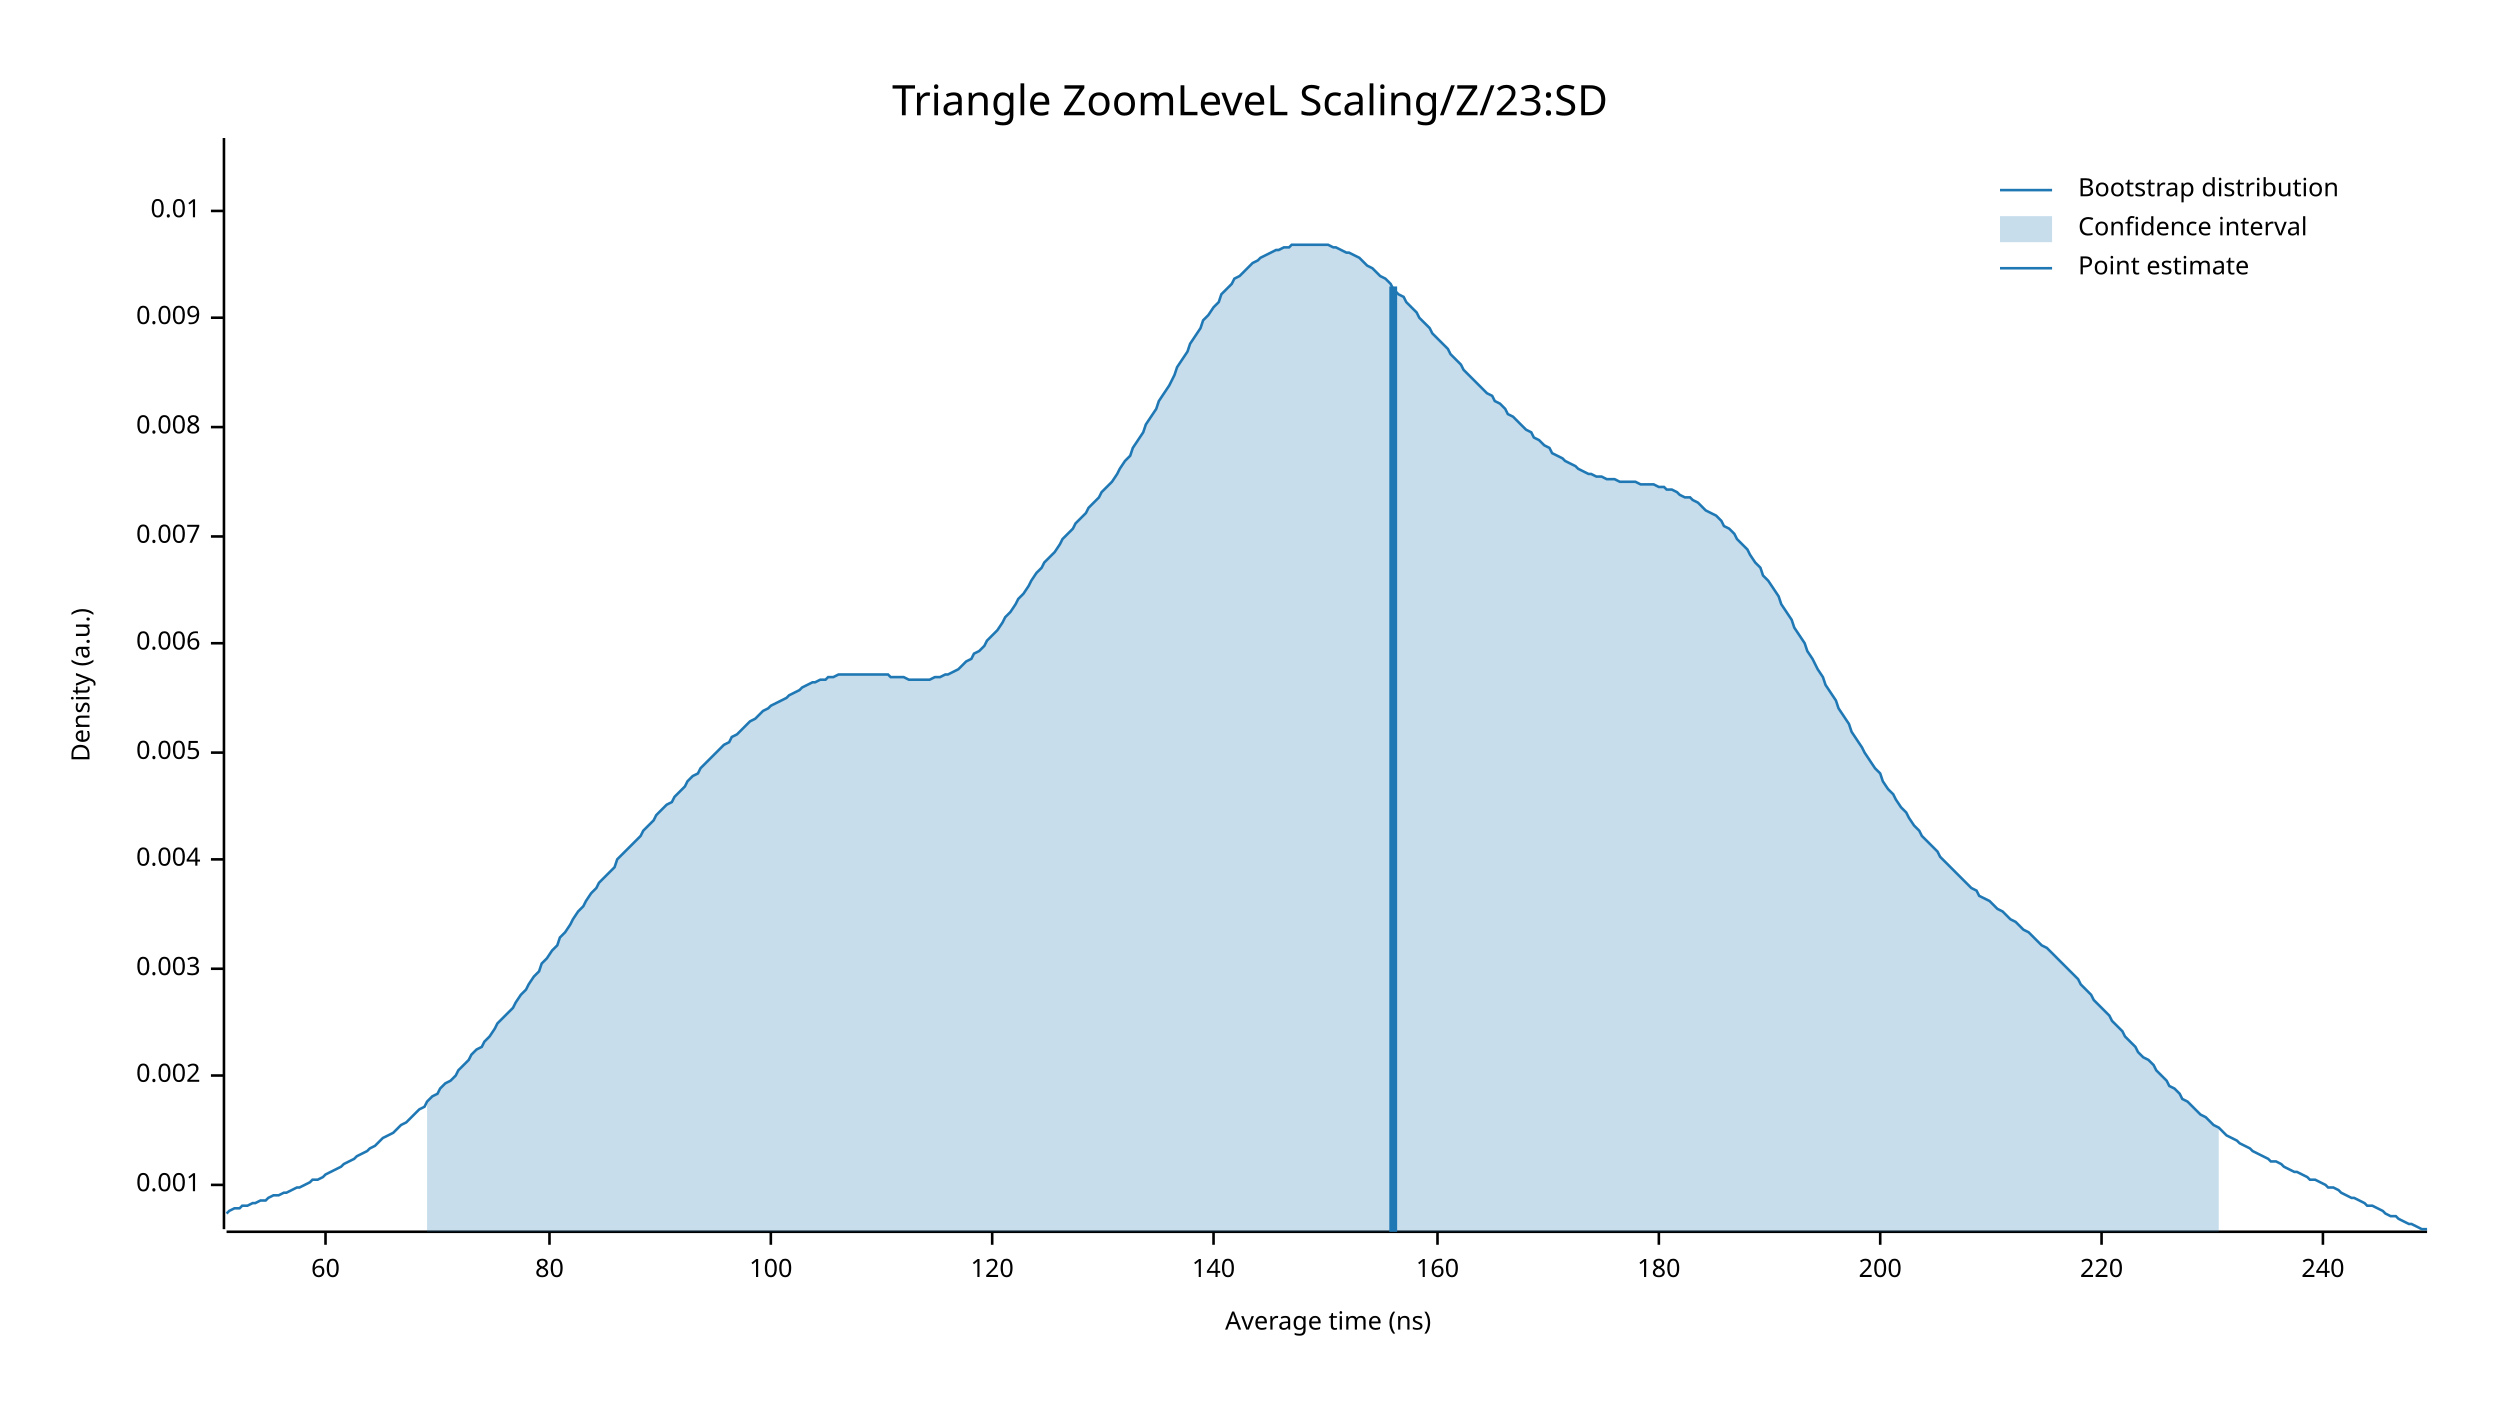
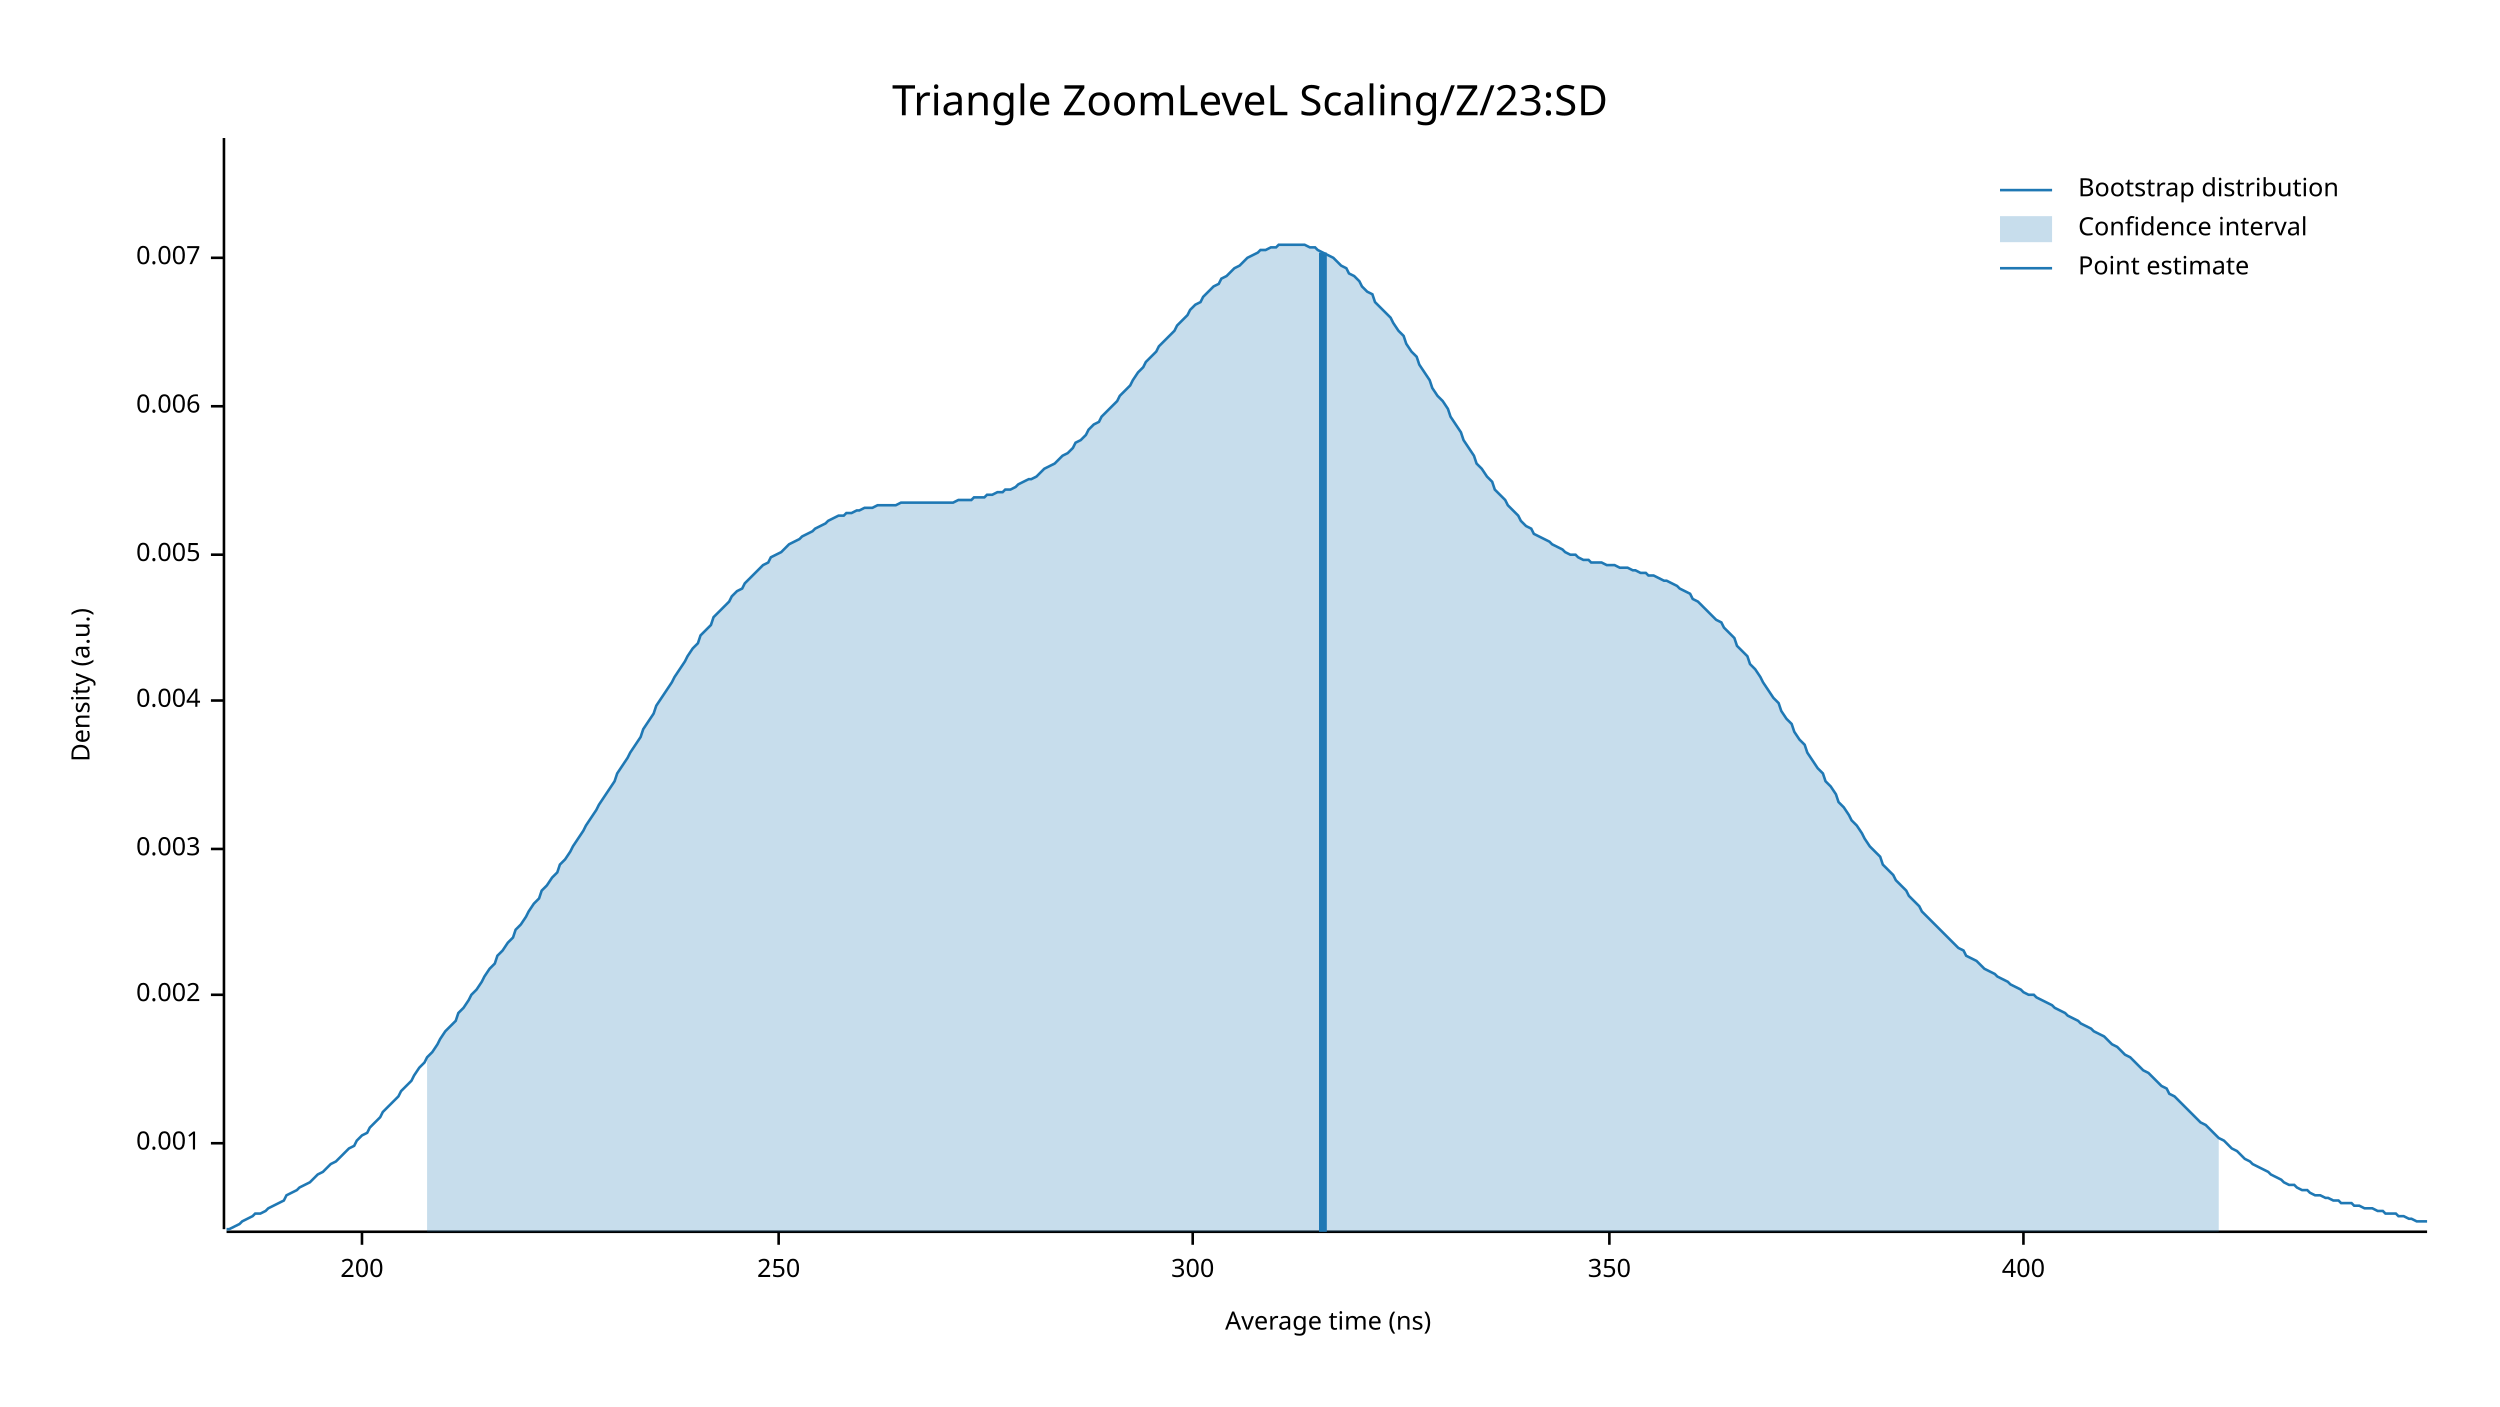
<svg xmlns="http://www.w3.org/2000/svg" width="960" height="540" viewBox="0 0 960 540">
  <text x="480" y="32" dy="0.76em" text-anchor="middle" font-family="sans-serif" font-size="16.129" opacity="1" fill="#000000">
Triangle ZoomLeveL Scaling/Z/23:SD
</text>
  <text x="27" y="263" dy="0.76em" text-anchor="middle" font-family="sans-serif" font-size="9.677" opacity="1" fill="#000000" transform="rotate(270, 27, 263)">
Density (a.u.)
</text>
  <text x="510" y="513" dy="-0.5ex" text-anchor="middle" font-family="sans-serif" font-size="9.677" opacity="1" fill="#000000">
Average time (ns)
</text>
  <polyline fill="none" opacity="1" stroke="#000000" stroke-width="1" points="86,53 86,472 " />
-   <text x="77" y="455" dy="0.5ex" text-anchor="end" font-family="sans-serif" font-size="9.677" opacity="1" fill="#000000">
+   <text x="77" y="439" dy="0.5ex" text-anchor="end" font-family="sans-serif" font-size="9.677" opacity="1" fill="#000000">
0.001
</text>
-   <polyline fill="none" opacity="1" stroke="#000000" stroke-width="1" points="81,455 86,455 " />
-   <text x="77" y="413" dy="0.5ex" text-anchor="end" font-family="sans-serif" font-size="9.677" opacity="1" fill="#000000">
+   <polyline fill="none" opacity="1" stroke="#000000" stroke-width="1" points="81,439 86,439 " />
+   <text x="77" y="382" dy="0.5ex" text-anchor="end" font-family="sans-serif" font-size="9.677" opacity="1" fill="#000000">
0.002
</text>
-   <polyline fill="none" opacity="1" stroke="#000000" stroke-width="1" points="81,413 86,413 " />
-   <text x="77" y="372" dy="0.5ex" text-anchor="end" font-family="sans-serif" font-size="9.677" opacity="1" fill="#000000">
+   <polyline fill="none" opacity="1" stroke="#000000" stroke-width="1" points="81,382 86,382 " />
+   <text x="77" y="326" dy="0.5ex" text-anchor="end" font-family="sans-serif" font-size="9.677" opacity="1" fill="#000000">
0.003
</text>
-   <polyline fill="none" opacity="1" stroke="#000000" stroke-width="1" points="81,372 86,372 " />
-   <text x="77" y="330" dy="0.5ex" text-anchor="end" font-family="sans-serif" font-size="9.677" opacity="1" fill="#000000">
+   <polyline fill="none" opacity="1" stroke="#000000" stroke-width="1" points="81,326 86,326 " />
+   <text x="77" y="269" dy="0.5ex" text-anchor="end" font-family="sans-serif" font-size="9.677" opacity="1" fill="#000000">
0.004
</text>
-   <polyline fill="none" opacity="1" stroke="#000000" stroke-width="1" points="81,330 86,330 " />
-   <text x="77" y="289" dy="0.5ex" text-anchor="end" font-family="sans-serif" font-size="9.677" opacity="1" fill="#000000">
+   <polyline fill="none" opacity="1" stroke="#000000" stroke-width="1" points="81,269 86,269 " />
+   <text x="77" y="213" dy="0.5ex" text-anchor="end" font-family="sans-serif" font-size="9.677" opacity="1" fill="#000000">
0.005
</text>
-   <polyline fill="none" opacity="1" stroke="#000000" stroke-width="1" points="81,289 86,289 " />
-   <text x="77" y="247" dy="0.5ex" text-anchor="end" font-family="sans-serif" font-size="9.677" opacity="1" fill="#000000">
+   <polyline fill="none" opacity="1" stroke="#000000" stroke-width="1" points="81,213 86,213 " />
+   <text x="77" y="156" dy="0.5ex" text-anchor="end" font-family="sans-serif" font-size="9.677" opacity="1" fill="#000000">
0.006
</text>
-   <polyline fill="none" opacity="1" stroke="#000000" stroke-width="1" points="81,247 86,247 " />
-   <text x="77" y="206" dy="0.5ex" text-anchor="end" font-family="sans-serif" font-size="9.677" opacity="1" fill="#000000">
+   <polyline fill="none" opacity="1" stroke="#000000" stroke-width="1" points="81,156 86,156 " />
+   <text x="77" y="99" dy="0.5ex" text-anchor="end" font-family="sans-serif" font-size="9.677" opacity="1" fill="#000000">
0.007
</text>
-   <polyline fill="none" opacity="1" stroke="#000000" stroke-width="1" points="81,206 86,206 " />
-   <text x="77" y="164" dy="0.5ex" text-anchor="end" font-family="sans-serif" font-size="9.677" opacity="1" fill="#000000">
- 0.008
- </text>
-   <polyline fill="none" opacity="1" stroke="#000000" stroke-width="1" points="81,164 86,164 " />
-   <text x="77" y="122" dy="0.5ex" text-anchor="end" font-family="sans-serif" font-size="9.677" opacity="1" fill="#000000">
- 0.009
- </text>
-   <polyline fill="none" opacity="1" stroke="#000000" stroke-width="1" points="81,122 86,122 " />
-   <text x="77" y="81" dy="0.5ex" text-anchor="end" font-family="sans-serif" font-size="9.677" opacity="1" fill="#000000">
- 0.01
- </text>
-   <polyline fill="none" opacity="1" stroke="#000000" stroke-width="1" points="81,81 86,81 " />
+   <polyline fill="none" opacity="1" stroke="#000000" stroke-width="1" points="81,99 86,99 " />
  <polyline fill="none" opacity="1" stroke="#000000" stroke-width="1" points="87,473 932,473 " />
-   <text x="125" y="483" dy="0.76em" text-anchor="middle" font-family="sans-serif" font-size="9.677" opacity="1" fill="#000000">
- 60
- </text>
-   <polyline fill="none" opacity="1" stroke="#000000" stroke-width="1" points="125,473 125,478 " />
-   <text x="211" y="483" dy="0.76em" text-anchor="middle" font-family="sans-serif" font-size="9.677" opacity="1" fill="#000000">
- 80
- </text>
-   <polyline fill="none" opacity="1" stroke="#000000" stroke-width="1" points="211,473 211,478 " />
-   <text x="296" y="483" dy="0.76em" text-anchor="middle" font-family="sans-serif" font-size="9.677" opacity="1" fill="#000000">
- 100
- </text>
-   <polyline fill="none" opacity="1" stroke="#000000" stroke-width="1" points="296,473 296,478 " />
-   <text x="381" y="483" dy="0.76em" text-anchor="middle" font-family="sans-serif" font-size="9.677" opacity="1" fill="#000000">
- 120
- </text>
-   <polyline fill="none" opacity="1" stroke="#000000" stroke-width="1" points="381,473 381,478 " />
-   <text x="466" y="483" dy="0.76em" text-anchor="middle" font-family="sans-serif" font-size="9.677" opacity="1" fill="#000000">
- 140
- </text>
-   <polyline fill="none" opacity="1" stroke="#000000" stroke-width="1" points="466,473 466,478 " />
-   <text x="552" y="483" dy="0.76em" text-anchor="middle" font-family="sans-serif" font-size="9.677" opacity="1" fill="#000000">
- 160
- </text>
-   <polyline fill="none" opacity="1" stroke="#000000" stroke-width="1" points="552,473 552,478 " />
-   <text x="637" y="483" dy="0.76em" text-anchor="middle" font-family="sans-serif" font-size="9.677" opacity="1" fill="#000000">
- 180
- </text>
-   <polyline fill="none" opacity="1" stroke="#000000" stroke-width="1" points="637,473 637,478 " />
-   <text x="722" y="483" dy="0.76em" text-anchor="middle" font-family="sans-serif" font-size="9.677" opacity="1" fill="#000000">
+   <text x="139" y="483" dy="0.76em" text-anchor="middle" font-family="sans-serif" font-size="9.677" opacity="1" fill="#000000">
200
</text>
-   <polyline fill="none" opacity="1" stroke="#000000" stroke-width="1" points="722,473 722,478 " />
-   <text x="807" y="483" dy="0.76em" text-anchor="middle" font-family="sans-serif" font-size="9.677" opacity="1" fill="#000000">
- 220
+   <polyline fill="none" opacity="1" stroke="#000000" stroke-width="1" points="139,473 139,478 " />
+   <text x="299" y="483" dy="0.76em" text-anchor="middle" font-family="sans-serif" font-size="9.677" opacity="1" fill="#000000">
+ 250
</text>
-   <polyline fill="none" opacity="1" stroke="#000000" stroke-width="1" points="807,473 807,478 " />
-   <text x="892" y="483" dy="0.76em" text-anchor="middle" font-family="sans-serif" font-size="9.677" opacity="1" fill="#000000">
- 240
+   <polyline fill="none" opacity="1" stroke="#000000" stroke-width="1" points="299,473 299,478 " />
+   <text x="458" y="483" dy="0.76em" text-anchor="middle" font-family="sans-serif" font-size="9.677" opacity="1" fill="#000000">
+ 300
</text>
-   <polyline fill="none" opacity="1" stroke="#000000" stroke-width="1" points="892,473 892,478 " />
-   <polyline fill="none" opacity="1" stroke="#1F78B4" stroke-width="1" points="87,466 88,465 90,464 92,464 93,463 95,463 97,462 98,462 100,461 102,461 103,460 105,459 107,459 109,458 110,458 112,457 114,456 115,456 117,455 119,454 120,453 122,453 124,452 125,451 127,450 129,449 131,448 132,447 134,446 136,445 137,444 139,443 141,442 142,441 144,440 146,438 147,437 149,436 151,435 153,433 154,432 156,431 158,429 159,428 161,426 163,425 164,423 166,421 168,420 169,418 171,416 173,415 175,413 176,411 178,409 180,407 181,405 183,403 185,402 186,400 188,398 190,395 191,393 193,391 195,389 197,387 198,385 200,382 202,380 203,378 205,375 207,373 208,370 210,368 212,365 214,363 215,360 217,358 219,355 220,353 222,350 224,348 225,346 227,343 229,341 230,339 232,337 234,335 236,333 237,330 239,328 241,326 242,325 244,323 246,321 247,319 249,317 251,315 252,313 254,311 256,309 258,308 259,306 261,304 263,302 264,300 266,298 268,297 269,295 271,293 273,291 274,290 276,288 278,286 280,285 281,283 283,282 285,280 286,279 288,277 290,276 291,275 293,273 295,272 296,271 298,270 300,269 302,268 303,267 305,266 307,265 308,264 310,263 312,262 313,262 315,261 317,261 318,260 320,260 322,259 324,259 325,259 327,259 329,259 330,259 332,259 334,259 335,259 337,259 339,259 341,259 342,260 344,260 346,260 347,260 349,261 351,261 352,261 354,261 356,261 357,261 359,260 361,260 363,259 364,259 366,258 368,257 369,256 371,254 373,253 374,251 376,250 378,248 379,246 381,244 383,242 385,239 386,237 388,235 390,232 391,230 393,228 395,225 396,223 398,220 400,218 401,216 403,214 405,212 407,209 408,207 410,205 412,203 413,201 415,199 417,197 418,195 420,193 422,191 423,189 425,187 427,185 429,182 430,180 432,177 434,175 435,172 437,169 439,166 440,163 442,160 444,157 445,154 447,151 449,148 451,144 452,141 454,138 456,135 457,132 459,129 461,126 462,123 464,121 466,118 468,116 469,113 471,111 473,109 474,107 476,106 478,104 479,103 481,101 483,100 484,99 486,98 488,97 490,96 491,96 493,95 495,95 496,94 498,94 500,94 501,94 503,94 505,94 506,94 508,94 510,94 512,95 513,95 515,96 517,97 518,97 520,98 522,99 523,100 525,102 527,103 528,104 530,106 532,107 534,109 535,111 537,113 539,114 540,116 542,118 544,120 545,122 547,124 549,126 550,128 552,130 554,132 556,134 557,136 559,138 561,140 562,142 564,144 566,146 567,147 569,149 571,151 573,152 574,154 576,155 578,157 579,159 581,160 583,162 584,163 586,165 588,166 589,168 591,169 593,171 595,172 596,174 598,175 600,176 601,177 603,178 605,179 606,180 608,181 610,182 611,182 613,183 615,183 617,184 618,184 620,184 622,185 623,185 625,185 627,185 628,185 630,186 632,186 633,186 635,186 637,187 639,187 640,188 642,188 644,189 645,190 647,191 649,191 650,192 652,193 654,195 655,196 657,197 659,198 661,200 662,202 664,203 666,205 667,207 669,209 671,211 672,213 674,216 676,218 677,221 679,223 681,226 683,229 684,232 686,235 688,238 689,241 691,244 693,247 694,250 696,253 698,257 700,260 701,263 703,266 705,269 706,272 708,275 710,278 711,281 713,284 715,287 716,289 718,292 720,295 722,297 723,300 725,303 727,305 728,307 730,310 732,312 733,314 735,317 737,319 738,321 740,323 742,325 744,327 745,329 747,331 749,333 750,334 752,336 754,338 755,339 757,341 759,342 760,344 762,345 764,346 766,348 767,349 769,350 771,352 772,353 774,354 776,356 777,357 779,358 781,360 782,361 784,363 786,364 788,366 789,367 791,369 793,371 794,372 796,374 798,376 799,378 801,380 803,382 804,384 806,386 808,388 810,390 811,392 813,394 815,396 816,398 818,400 820,402 821,404 823,406 825,407 827,409 828,411 830,413 832,415 833,417 835,418 837,420 838,422 840,423 842,425 843,426 845,428 847,429 849,431 850,432 852,433 854,435 855,436 857,437 859,438 860,439 862,440 864,441 865,442 867,443 869,444 871,445 872,446 874,446 876,447 877,448 879,449 881,450 882,450 884,451 886,452 887,453 889,453 891,454 893,455 894,456 896,456 898,457 899,458 901,459 903,460 904,460 906,461 908,462 909,463 911,463 913,464 915,465 916,466 918,467 920,467 921,468 923,469 925,470 926,470 928,471 930,472 932,472 " />
-   <polygon opacity="0.25" fill="#1F78B4" points="164,423 166,421 168,420 169,418 171,416 173,415 175,413 176,411 178,409 180,407 181,405 183,403 185,402 186,400 188,398 190,395 191,393 193,391 195,389 197,387 198,385 200,382 202,380 203,378 205,375 207,373 208,370 210,368 212,365 214,363 215,360 217,358 219,355 220,353 222,350 224,348 225,346 227,343 229,341 230,339 232,337 234,335 236,333 237,330 239,328 241,326 242,325 244,323 246,321 247,319 249,317 251,315 252,313 254,311 256,309 258,308 259,306 261,304 263,302 264,300 266,298 268,297 269,295 271,293 273,291 274,290 276,288 278,286 280,285 281,283 283,282 285,280 286,279 288,277 290,276 291,275 293,273 295,272 296,271 298,270 300,269 302,268 303,267 305,266 307,265 308,264 310,263 312,262 313,262 315,261 317,261 318,260 320,260 322,259 324,259 325,259 327,259 329,259 330,259 332,259 334,259 335,259 337,259 339,259 341,259 342,260 344,260 346,260 347,260 349,261 351,261 352,261 354,261 356,261 357,261 359,260 361,260 363,259 364,259 366,258 368,257 369,256 371,254 373,253 374,251 376,250 378,248 379,246 381,244 383,242 385,239 386,237 388,235 390,232 391,230 393,228 395,225 396,223 398,220 400,218 401,216 403,214 405,212 407,209 408,207 410,205 412,203 413,201 415,199 417,197 418,195 420,193 422,191 423,189 425,187 427,185 429,182 430,180 432,177 434,175 435,172 437,169 439,166 440,163 442,160 444,157 445,154 447,151 449,148 451,144 452,141 454,138 456,135 457,132 459,129 461,126 462,123 464,121 466,118 468,116 469,113 471,111 473,109 474,107 476,106 478,104 479,103 481,101 483,100 484,99 486,98 488,97 490,96 491,96 493,95 495,95 496,94 498,94 500,94 501,94 503,94 505,94 506,94 508,94 510,94 512,95 513,95 515,96 517,97 518,97 520,98 522,99 523,100 525,102 527,103 528,104 530,106 532,107 534,109 535,111 537,113 539,114 540,116 542,118 544,120 545,122 547,124 549,126 550,128 552,130 554,132 556,134 557,136 559,138 561,140 562,142 564,144 566,146 567,147 569,149 571,151 573,152 574,154 576,155 578,157 579,159 581,160 583,162 584,163 586,165 588,166 589,168 591,169 593,171 595,172 596,174 598,175 600,176 601,177 603,178 605,179 606,180 608,181 610,182 611,182 613,183 615,183 617,184 618,184 620,184 622,185 623,185 625,185 627,185 628,185 630,186 632,186 633,186 635,186 637,187 639,187 640,188 642,188 644,189 645,190 647,191 649,191 650,192 652,193 654,195 655,196 657,197 659,198 661,200 662,202 664,203 666,205 667,207 669,209 671,211 672,213 674,216 676,218 677,221 679,223 681,226 683,229 684,232 686,235 688,238 689,241 691,244 693,247 694,250 696,253 698,257 700,260 701,263 703,266 705,269 706,272 708,275 710,278 711,281 713,284 715,287 716,289 718,292 720,295 722,297 723,300 725,303 727,305 728,307 730,310 732,312 733,314 735,317 737,319 738,321 740,323 742,325 744,327 745,329 747,331 749,333 750,334 752,336 754,338 755,339 757,341 759,342 760,344 762,345 764,346 766,348 767,349 769,350 771,352 772,353 774,354 776,356 777,357 779,358 781,360 782,361 784,363 786,364 788,366 789,367 791,369 793,371 794,372 796,374 798,376 799,378 801,380 803,382 804,384 806,386 808,388 810,390 811,392 813,394 815,396 816,398 818,400 820,402 821,404 823,406 825,407 827,409 828,411 830,413 832,415 833,417 835,418 837,420 838,422 840,423 842,425 843,426 845,428 847,429 849,431 850,432 852,433 852,473 164,473 " />
-   <polyline fill="none" opacity="1" stroke="#1F78B4" stroke-width="3" points="535,473 535,110 " />
+   <polyline fill="none" opacity="1" stroke="#000000" stroke-width="1" points="458,473 458,478 " />
+   <text x="618" y="483" dy="0.76em" text-anchor="middle" font-family="sans-serif" font-size="9.677" opacity="1" fill="#000000">
+ 350
+ </text>
+   <polyline fill="none" opacity="1" stroke="#000000" stroke-width="1" points="618,473 618,478 " />
+   <text x="777" y="483" dy="0.76em" text-anchor="middle" font-family="sans-serif" font-size="9.677" opacity="1" fill="#000000">
+ 400
+ </text>
+   <polyline fill="none" opacity="1" stroke="#000000" stroke-width="1" points="777,473 777,478 " />
+   <polyline fill="none" opacity="1" stroke="#1F78B4" stroke-width="1" points="87,472 88,472 90,471 92,470 93,469 95,468 97,467 98,466 100,466 102,465 103,464 105,463 107,462 109,461 110,459 112,458 114,457 115,456 117,455 119,454 120,453 122,451 124,450 125,449 127,447 129,446 131,444 132,443 134,441 136,440 137,438 139,436 141,435 142,433 144,431 146,429 147,427 149,425 151,423 153,421 154,419 156,417 158,415 159,413 161,410 163,408 164,406 166,404 168,401 169,399 171,396 173,394 175,392 176,389 178,387 180,384 181,382 183,380 185,377 186,375 188,372 190,370 191,367 193,365 195,362 197,360 198,357 200,355 202,352 203,350 205,347 207,345 208,342 210,340 212,337 214,335 215,332 217,330 219,327 220,325 222,322 224,319 225,317 227,314 229,311 230,309 232,306 234,303 236,300 237,297 239,294 241,291 242,289 244,286 246,283 247,280 249,277 251,274 252,271 254,268 256,265 258,262 259,260 261,257 263,254 264,252 266,249 268,247 269,244 271,242 273,240 274,237 276,235 278,233 280,231 281,229 283,227 285,226 286,224 288,222 290,220 291,219 293,217 295,216 296,214 298,213 300,212 302,210 303,209 305,208 307,207 308,206 310,205 312,204 313,203 315,202 317,201 318,200 320,199 322,198 324,198 325,197 327,197 329,196 330,196 332,195 334,195 335,195 337,194 339,194 341,194 342,194 344,194 346,193 347,193 349,193 351,193 352,193 354,193 356,193 357,193 359,193 361,193 363,193 364,193 366,193 368,192 369,192 371,192 373,192 374,191 376,191 378,191 379,190 381,190 383,189 385,189 386,188 388,188 390,187 391,186 393,185 395,184 396,184 398,183 400,181 401,180 403,179 405,178 407,176 408,175 410,174 412,172 413,170 415,169 417,167 418,165 420,163 422,162 423,160 425,158 427,156 429,154 430,152 432,150 434,148 435,146 437,143 439,141 440,139 442,137 444,135 445,133 447,131 449,129 451,127 452,125 454,123 456,121 457,119 459,117 461,116 462,114 464,112 466,110 468,109 469,107 471,106 473,104 474,103 476,102 478,100 479,99 481,98 483,97 484,96 486,96 488,95 490,95 491,94 493,94 495,94 496,94 498,94 500,94 501,94 503,95 505,95 506,96 508,97 510,98 512,99 513,100 515,102 517,103 518,105 520,106 522,108 523,110 525,112 527,113 528,116 530,118 532,120 534,122 535,124 537,127 539,129 540,132 542,135 544,137 545,140 547,143 549,146 550,149 552,152 554,154 556,157 557,160 559,163 561,166 562,169 564,172 566,175 567,178 569,180 571,183 573,185 574,188 576,190 578,192 579,194 581,196 583,198 584,200 586,202 588,203 589,205 591,206 593,207 595,208 596,209 598,210 600,211 601,212 603,213 605,213 606,214 608,215 610,215 611,216 613,216 615,216 617,217 618,217 620,217 622,218 623,218 625,218 627,219 628,219 630,220 632,220 633,221 635,221 637,222 639,223 640,223 642,224 644,225 645,226 647,227 649,228 650,230 652,231 654,233 655,234 657,236 659,238 661,239 662,241 664,243 666,245 667,248 669,250 671,252 672,255 674,257 676,260 677,262 679,265 681,268 683,270 684,273 686,276 688,278 689,281 691,284 693,286 694,289 696,292 698,295 700,297 701,300 703,302 705,305 706,308 708,310 710,313 711,315 713,317 715,320 716,322 718,325 720,327 722,329 723,332 725,334 727,336 728,338 730,340 732,342 733,344 735,346 737,348 738,350 740,352 742,354 744,356 745,357 747,359 749,361 750,362 752,364 754,365 755,367 757,368 759,369 760,370 762,372 764,373 766,374 767,375 769,376 771,377 772,378 774,379 776,380 777,381 779,382 781,382 782,383 784,384 786,385 788,386 789,387 791,388 793,389 794,390 796,391 798,392 799,393 801,394 803,395 804,396 806,397 808,398 810,400 811,401 813,402 815,404 816,405 818,406 820,408 821,409 823,411 825,412 827,414 828,415 830,417 832,418 833,420 835,421 837,423 838,424 840,426 842,428 843,429 845,431 847,432 849,434 850,435 852,437 854,438 855,439 857,441 859,442 860,443 862,445 864,446 865,447 867,448 869,449 871,450 872,451 874,452 876,453 877,454 879,455 881,455 882,456 884,457 886,457 887,458 889,459 891,459 893,460 894,460 896,461 898,461 899,462 901,462 903,462 904,463 906,463 908,464 909,464 911,464 913,465 915,465 916,466 918,466 920,466 921,467 923,467 925,468 926,468 928,469 930,469 932,469 " />
+   <polygon opacity="0.25" fill="#1F78B4" points="164,406 166,404 168,401 169,399 171,396 173,394 175,392 176,389 178,387 180,384 181,382 183,380 185,377 186,375 188,372 190,370 191,367 193,365 195,362 197,360 198,357 200,355 202,352 203,350 205,347 207,345 208,342 210,340 212,337 214,335 215,332 217,330 219,327 220,325 222,322 224,319 225,317 227,314 229,311 230,309 232,306 234,303 236,300 237,297 239,294 241,291 242,289 244,286 246,283 247,280 249,277 251,274 252,271 254,268 256,265 258,262 259,260 261,257 263,254 264,252 266,249 268,247 269,244 271,242 273,240 274,237 276,235 278,233 280,231 281,229 283,227 285,226 286,224 288,222 290,220 291,219 293,217 295,216 296,214 298,213 300,212 302,210 303,209 305,208 307,207 308,206 310,205 312,204 313,203 315,202 317,201 318,200 320,199 322,198 324,198 325,197 327,197 329,196 330,196 332,195 334,195 335,195 337,194 339,194 341,194 342,194 344,194 346,193 347,193 349,193 351,193 352,193 354,193 356,193 357,193 359,193 361,193 363,193 364,193 366,193 368,192 369,192 371,192 373,192 374,191 376,191 378,191 379,190 381,190 383,189 385,189 386,188 388,188 390,187 391,186 393,185 395,184 396,184 398,183 400,181 401,180 403,179 405,178 407,176 408,175 410,174 412,172 413,170 415,169 417,167 418,165 420,163 422,162 423,160 425,158 427,156 429,154 430,152 432,150 434,148 435,146 437,143 439,141 440,139 442,137 444,135 445,133 447,131 449,129 451,127 452,125 454,123 456,121 457,119 459,117 461,116 462,114 464,112 466,110 468,109 469,107 471,106 473,104 474,103 476,102 478,100 479,99 481,98 483,97 484,96 486,96 488,95 490,95 491,94 493,94 495,94 496,94 498,94 500,94 501,94 503,95 505,95 506,96 508,97 510,98 512,99 513,100 515,102 517,103 518,105 520,106 522,108 523,110 525,112 527,113 528,116 530,118 532,120 534,122 535,124 537,127 539,129 540,132 542,135 544,137 545,140 547,143 549,146 550,149 552,152 554,154 556,157 557,160 559,163 561,166 562,169 564,172 566,175 567,178 569,180 571,183 573,185 574,188 576,190 578,192 579,194 581,196 583,198 584,200 586,202 588,203 589,205 591,206 593,207 595,208 596,209 598,210 600,211 601,212 603,213 605,213 606,214 608,215 610,215 611,216 613,216 615,216 617,217 618,217 620,217 622,218 623,218 625,218 627,219 628,219 630,220 632,220 633,221 635,221 637,222 639,223 640,223 642,224 644,225 645,226 647,227 649,228 650,230 652,231 654,233 655,234 657,236 659,238 661,239 662,241 664,243 666,245 667,248 669,250 671,252 672,255 674,257 676,260 677,262 679,265 681,268 683,270 684,273 686,276 688,278 689,281 691,284 693,286 694,289 696,292 698,295 700,297 701,300 703,302 705,305 706,308 708,310 710,313 711,315 713,317 715,320 716,322 718,325 720,327 722,329 723,332 725,334 727,336 728,338 730,340 732,342 733,344 735,346 737,348 738,350 740,352 742,354 744,356 745,357 747,359 749,361 750,362 752,364 754,365 755,367 757,368 759,369 760,370 762,372 764,373 766,374 767,375 769,376 771,377 772,378 774,379 776,380 777,381 779,382 781,382 782,383 784,384 786,385 788,386 789,387 791,388 793,389 794,390 796,391 798,392 799,393 801,394 803,395 804,396 806,397 808,398 810,400 811,401 813,402 815,404 816,405 818,406 820,408 821,409 823,411 825,412 827,414 828,415 830,417 832,418 833,420 835,421 837,423 838,424 840,426 842,428 843,429 845,431 847,432 849,434 850,435 852,437 852,473 164,473 " />
+   <polyline fill="none" opacity="1" stroke="#1F78B4" stroke-width="3" points="508,473 508,97 " />
  <text x="798" y="68" dy="0.76em" text-anchor="start" font-family="sans-serif" font-size="9.677" opacity="1" fill="#000000">
Bootstrap distribution
</text>
  <text x="798" y="83" dy="0.76em" text-anchor="start" font-family="sans-serif" font-size="9.677" opacity="1" fill="#000000">
Confidence interval
</text>
  <text x="798" y="98" dy="0.76em" text-anchor="start" font-family="sans-serif" font-size="9.677" opacity="1" fill="#000000">
Point estimate
</text>
  <polyline fill="none" opacity="1" stroke="#1F78B4" stroke-width="1" points="768,73 788,73 " />
  <rect x="768" y="83" width="20" height="10" opacity="0.25" fill="#1F78B4" stroke="none" />
  <polyline fill="none" opacity="1" stroke="#1F78B4" stroke-width="1" points="768,103 788,103 " />
</svg>
